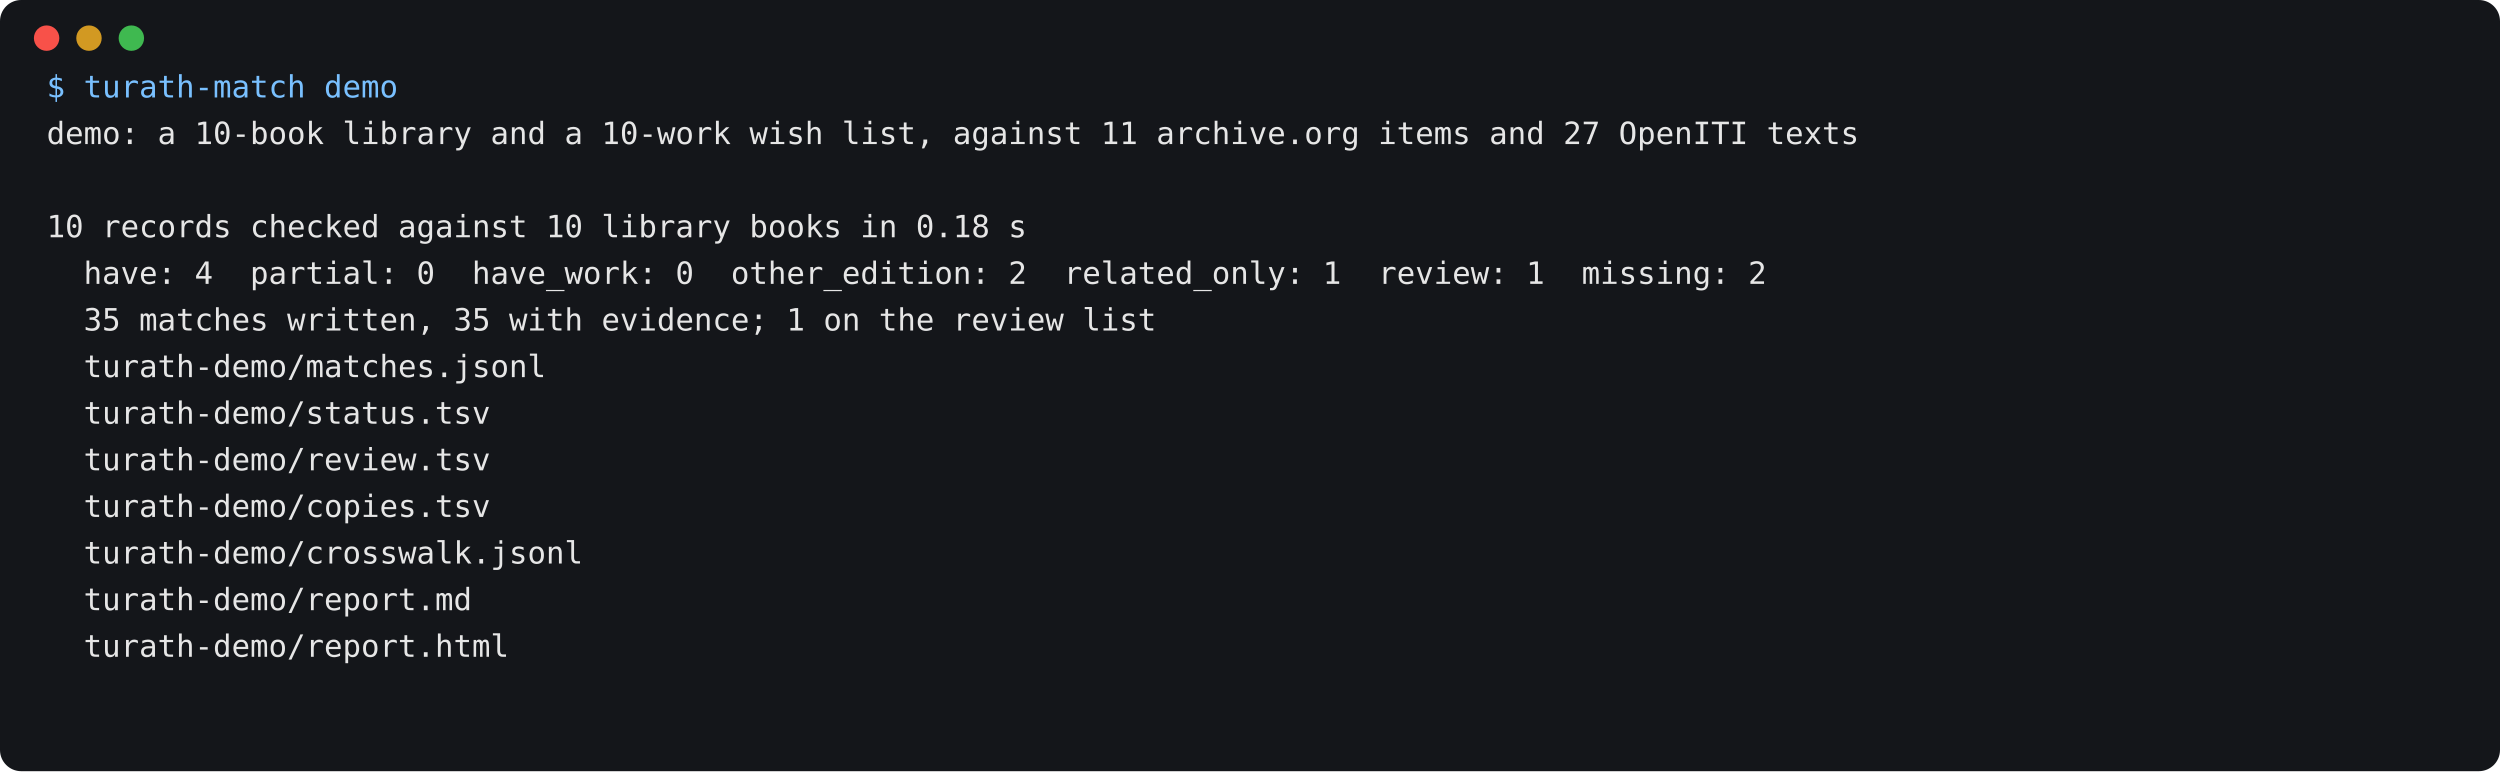
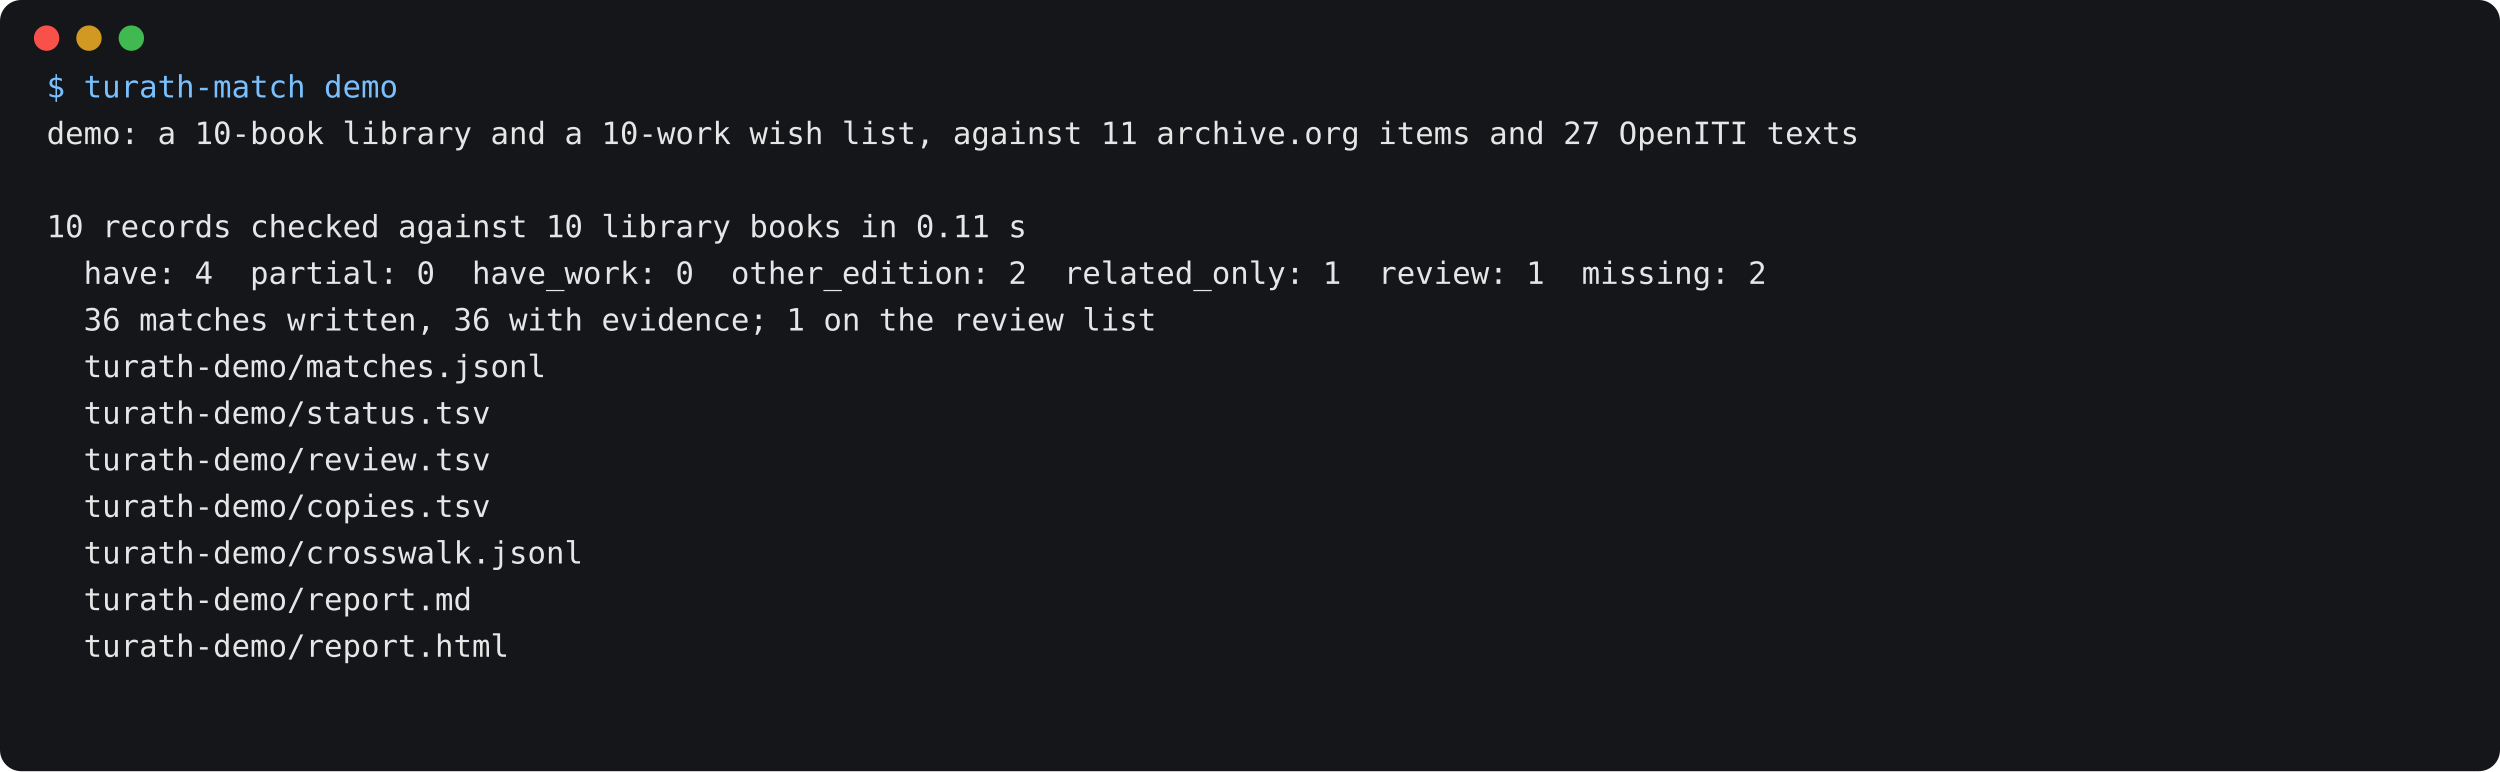
<svg xmlns="http://www.w3.org/2000/svg" width="1180" height="364" viewBox="0 0 1180 364" font-family="DejaVu Sans Mono, Menlo, Consolas, monospace" font-size="14.5">
  <rect width="100%" height="100%" rx="10" fill="#14161a" />
  <circle cx="22" cy="18" r="6" fill="#f85149" />
  <circle cx="42" cy="18" r="6" fill="#d29922" />
  <circle cx="62" cy="18" r="6" fill="#3fb950" />
  <text x="22" y="46" fill="#79c0ff" xml:space="preserve" direction="ltr" unicode-bidi="plaintext">$ turath-match demo</text>
  <text x="22" y="68" fill="#e6e6e6" xml:space="preserve" direction="ltr" unicode-bidi="plaintext">demo: a 10-book library and a 10-work wish list, against 11 archive.org items and 27 OpenITI texts</text>
  <text x="22" y="90" fill="#e6e6e6" xml:space="preserve" direction="ltr" unicode-bidi="plaintext" />
-   <text x="22" y="112" fill="#e6e6e6" xml:space="preserve" direction="ltr" unicode-bidi="plaintext">10 records checked against 10 library books in 0.18 s</text>
+   <text x="22" y="112" fill="#e6e6e6" xml:space="preserve" direction="ltr" unicode-bidi="plaintext">10 records checked against 10 library books in 0.11 s</text>
  <text x="22" y="134" fill="#e6e6e6" xml:space="preserve" direction="ltr" unicode-bidi="plaintext">  have: 4  partial: 0  have_work: 0  other_edition: 2  related_only: 1  review: 1  missing: 2</text>
-   <text x="22" y="156" fill="#e6e6e6" xml:space="preserve" direction="ltr" unicode-bidi="plaintext">  35 matches written, 35 with evidence; 1 on the review list</text>
+   <text x="22" y="156" fill="#e6e6e6" xml:space="preserve" direction="ltr" unicode-bidi="plaintext">  36 matches written, 36 with evidence; 1 on the review list</text>
  <text x="22" y="178" fill="#e6e6e6" xml:space="preserve" direction="ltr" unicode-bidi="plaintext">  turath-demo/matches.jsonl</text>
  <text x="22" y="200" fill="#e6e6e6" xml:space="preserve" direction="ltr" unicode-bidi="plaintext">  turath-demo/status.tsv</text>
  <text x="22" y="222" fill="#e6e6e6" xml:space="preserve" direction="ltr" unicode-bidi="plaintext">  turath-demo/review.tsv</text>
  <text x="22" y="244" fill="#e6e6e6" xml:space="preserve" direction="ltr" unicode-bidi="plaintext">  turath-demo/copies.tsv</text>
  <text x="22" y="266" fill="#e6e6e6" xml:space="preserve" direction="ltr" unicode-bidi="plaintext">  turath-demo/crosswalk.jsonl</text>
  <text x="22" y="288" fill="#e6e6e6" xml:space="preserve" direction="ltr" unicode-bidi="plaintext">  turath-demo/report.md</text>
  <text x="22" y="310" fill="#e6e6e6" xml:space="preserve" direction="ltr" unicode-bidi="plaintext">  turath-demo/report.html</text>
  <text x="22" y="332" fill="#e6e6e6" xml:space="preserve" direction="ltr" unicode-bidi="plaintext" />
</svg>
